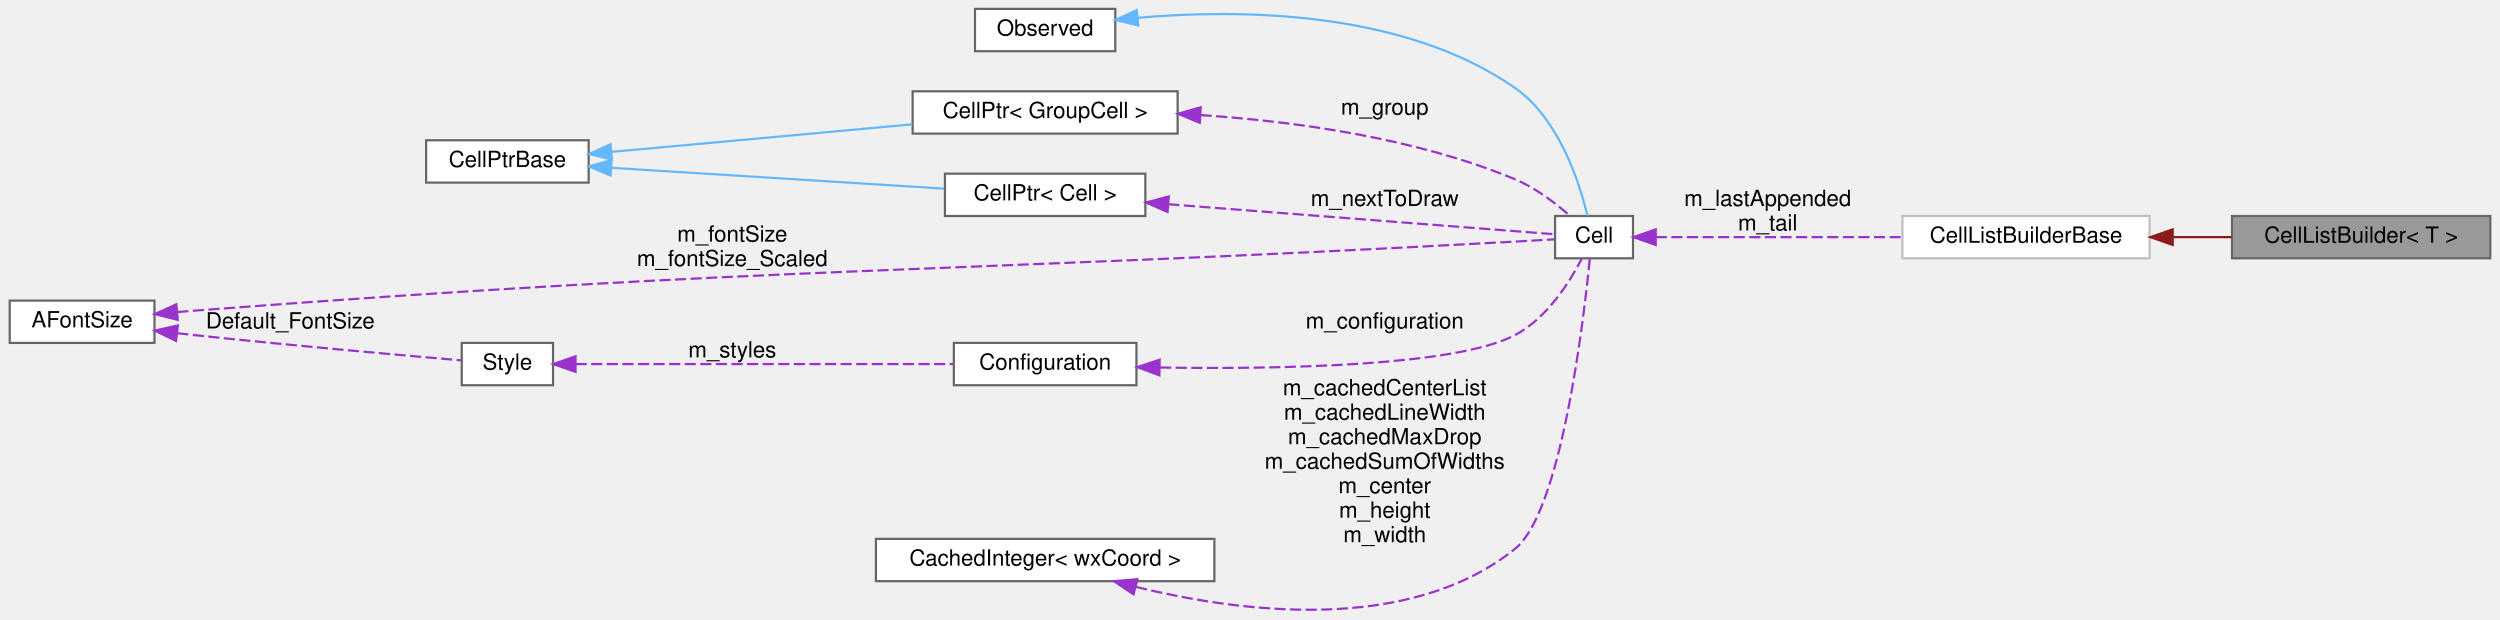
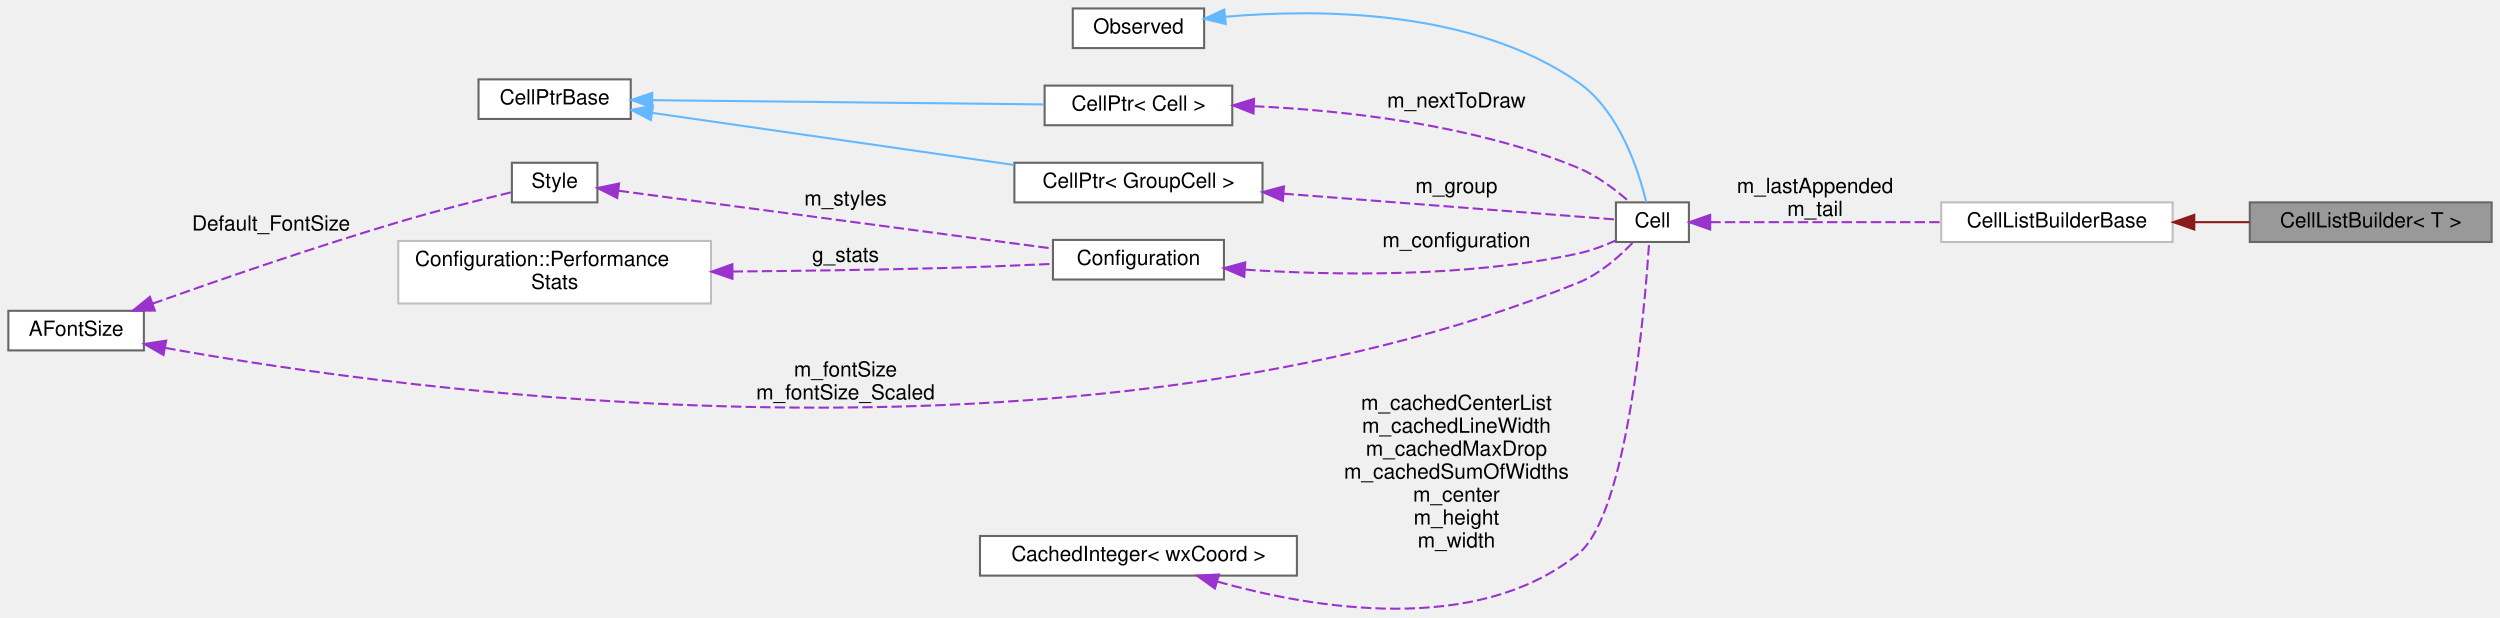
- <svg xmlns="http://www.w3.org/2000/svg" xmlns:xlink="http://www.w3.org/1999/xlink" width="1122pt" height="278pt" viewBox="0.00 0.00 1122.00 278.18">
-   <g id="graph0" class="graph" transform="scale(1 1) rotate(0) translate(4 274.18)">
+ <svg xmlns="http://www.w3.org/2000/svg" xmlns:xlink="http://www.w3.org/1999/xlink" width="1199pt" height="296pt" viewBox="0.00 0.00 1199.00 295.88">
+   <g id="graph0" class="graph" transform="scale(1 1) rotate(0) translate(4 291.88)">
    <g id="node1" class="node">
      <g id="a_node1">
        <a xlink:title="Manages building a list of cells, keeping the head and tail of the list.">
-           <polygon fill="#999999" stroke="#666666" points="1114,-177.18 998,-177.18 998,-158.18 1114,-158.18 1114,-177.18" />
-           <text text-anchor="middle" x="1056" y="-165.18" font-family="Helvetica,sans-Serif" font-size="10.00">CellListBuilder&lt; T &gt;</text>
+           <polygon fill="#999999" stroke="#666666" points="1191,-194.88 1075,-194.88 1075,-175.88 1191,-175.88 1191,-194.88" />
+           <text text-anchor="middle" x="1133" y="-182.88" font-family="Helvetica,sans-Serif" font-size="10.00">CellListBuilder&lt; T &gt;</text>
        </a>
      </g>
    </g>
    <g id="node2" class="node">
      <g id="a_node2">
        <a xlink:href="classCellListBuilderBase.html" target="_top" xlink:title=" ">
-           <polygon fill="white" stroke="#bfbfbf" points="961,-177.18 850,-177.18 850,-158.18 961,-158.18 961,-177.18" />
-           <text text-anchor="middle" x="905.5" y="-165.18" font-family="Helvetica,sans-Serif" font-size="10.00">CellListBuilderBase</text>
+           <polygon fill="white" stroke="#bfbfbf" points="1038,-194.88 927,-194.88 927,-175.88 1038,-175.88 1038,-194.88" />
+           <text text-anchor="middle" x="982.5" y="-182.88" font-family="Helvetica,sans-Serif" font-size="10.00">CellListBuilderBase</text>
        </a>
      </g>
    </g>
    <g id="edge1" class="edge">
-       <path fill="none" stroke="#8b1a1a" d="M971.55,-167.68C980.32,-167.68 989.25,-167.68 997.86,-167.68" />
-       <polygon fill="#8b1a1a" stroke="#8b1a1a" points="971.37,-164.18 961.37,-167.68 971.37,-171.18 971.37,-164.18" />
+       <path fill="none" stroke="#8b1a1a" d="M1048.55,-185.38C1057.32,-185.38 1066.25,-185.38 1074.86,-185.38" />
+       <polygon fill="#8b1a1a" stroke="#8b1a1a" points="1048.37,-181.88 1038.37,-185.38 1048.37,-188.88 1048.37,-181.88" />
    </g>
    <g id="node3" class="node">
      <g id="a_node3">
        <a xlink:href="classCell.html" target="_top" xlink:title="The base class all cell types the worksheet can consist of are derived from.">
-           <polygon fill="white" stroke="#666666" points="729,-177.18 694,-177.18 694,-158.18 729,-158.18 729,-177.18" />
-           <text text-anchor="middle" x="711.5" y="-165.18" font-family="Helvetica,sans-Serif" font-size="10.00">Cell</text>
+           <polygon fill="white" stroke="#666666" points="806,-194.88 771,-194.88 771,-175.88 806,-175.88 806,-194.88" />
+           <text text-anchor="middle" x="788.5" y="-182.88" font-family="Helvetica,sans-Serif" font-size="10.00">Cell</text>
        </a>
      </g>
    </g>
    <g id="edge2" class="edge">
-       <path fill="none" stroke="#9a32cd" stroke-dasharray="5,2" d="M739.22,-167.68C767.75,-167.68 813.74,-167.68 849.97,-167.68" />
-       <polygon fill="#9a32cd" stroke="#9a32cd" points="739.2,-164.18 729.2,-167.68 739.2,-171.18 739.2,-164.18" />
-       <text text-anchor="middle" x="789.5" y="-181.68" font-family="Helvetica,sans-Serif" font-size="10.00"> m_lastAppended</text>
-       <text text-anchor="middle" x="789.5" y="-170.68" font-family="Helvetica,sans-Serif" font-size="10.00">m_tail</text>
+       <path fill="none" stroke="#9a32cd" stroke-dasharray="5,2" d="M816.22,-185.38C844.75,-185.38 890.74,-185.38 926.97,-185.38" />
+       <polygon fill="#9a32cd" stroke="#9a32cd" points="816.2,-181.88 806.2,-185.38 816.2,-188.88 816.2,-181.88" />
+       <text text-anchor="middle" x="866.5" y="-199.38" font-family="Helvetica,sans-Serif" font-size="10.00"> m_lastAppended</text>
+       <text text-anchor="middle" x="866.5" y="-188.38" font-family="Helvetica,sans-Serif" font-size="10.00">m_tail</text>
    </g>
    <g id="node4" class="node">
      <g id="a_node4">
        <a xlink:href="classObserved.html" target="_top" xlink:title="Objects deriving from this class can be observed by the CellPtr.">
-           <polygon fill="white" stroke="#666666" points="496.5,-270.18 433.5,-270.18 433.5,-251.18 496.5,-251.18 496.5,-270.18" />
-           <text text-anchor="middle" x="465" y="-258.18" font-family="Helvetica,sans-Serif" font-size="10.00">Observed</text>
+           <polygon fill="white" stroke="#666666" points="573.5,-287.88 510.5,-287.88 510.5,-268.88 573.5,-268.88 573.5,-287.88" />
+           <text text-anchor="middle" x="542" y="-275.88" font-family="Helvetica,sans-Serif" font-size="10.00">Observed</text>
        </a>
      </g>
    </g>
    <g id="edge3" class="edge">
-       <path fill="none" stroke="#63b8ff" d="M506.64,-266.2C552.07,-270.16 625.83,-269.69 676,-234.68 695.74,-220.91 704.93,-192.32 708.53,-177.33" />
-       <polygon fill="#63b8ff" stroke="#63b8ff" points="506.86,-262.71 496.56,-265.21 506.17,-269.68 506.86,-262.71" />
+       <path fill="none" stroke="#63b8ff" d="M583.64,-283.9C629.07,-287.85 702.83,-287.39 753,-252.38 772.74,-238.61 781.93,-210.02 785.53,-195.03" />
+       <polygon fill="#63b8ff" stroke="#63b8ff" points="583.86,-280.41 573.56,-282.91 583.17,-287.37 583.86,-280.41" />
    </g>
    <g id="node5" class="node">
      <g id="a_node5">
        <a xlink:href="classCellPtr.html" target="_top" xlink:title=" ">
-           <polygon fill="white" stroke="#666666" points="524.5,-233.18 405.5,-233.18 405.5,-214.18 524.5,-214.18 524.5,-233.18" />
-           <text text-anchor="middle" x="465" y="-221.18" font-family="Helvetica,sans-Serif" font-size="10.00">CellPtr&lt; GroupCell &gt;</text>
+           <polygon fill="white" stroke="#666666" points="601.5,-213.88 482.5,-213.88 482.5,-194.88 601.5,-194.88 601.5,-213.88" />
+           <text text-anchor="middle" x="542" y="-201.88" font-family="Helvetica,sans-Serif" font-size="10.00">CellPtr&lt; GroupCell &gt;</text>
        </a>
      </g>
    </g>
    <g id="edge4" class="edge">
-       <path fill="none" stroke="#9a32cd" stroke-dasharray="5,2" d="M534.82,-222.49C576.97,-219.69 631.23,-212.29 676,-193.68 685.14,-189.88 694.03,-183.09 700.49,-177.4" />
-       <polygon fill="#9a32cd" stroke="#9a32cd" points="534.43,-219.01 524.66,-223.1 534.85,-226 534.43,-219.01" />
-       <text text-anchor="middle" x="617.5" y="-222.68" font-family="Helvetica,sans-Serif" font-size="10.00"> m_group</text>
+       <path fill="none" stroke="#9a32cd" stroke-dasharray="5,2" d="M611.53,-199.06C666.11,-194.82 738.52,-189.19 770.77,-186.68" />
+       <polygon fill="#9a32cd" stroke="#9a32cd" points="611.26,-195.57 601.56,-199.83 611.8,-202.55 611.26,-195.57" />
+       <text text-anchor="middle" x="694.5" y="-199.38" font-family="Helvetica,sans-Serif" font-size="10.00"> m_group</text>
    </g>
    <g id="node6" class="node">
      <g id="a_node6">
        <a xlink:href="classCellPtrBase.html" target="_top" xlink:title="An implementation detail for the type-specific templated cell pointers.">
-           <polygon fill="white" stroke="#666666" points="260,-211.18 187,-211.18 187,-192.18 260,-192.18 260,-211.18" />
-           <text text-anchor="middle" x="223.5" y="-199.18" font-family="Helvetica,sans-Serif" font-size="10.00">CellPtrBase</text>
+           <polygon fill="white" stroke="#666666" points="298.5,-253.88 225.5,-253.88 225.5,-234.88 298.5,-234.88 298.5,-253.88" />
+           <text text-anchor="middle" x="262" y="-241.88" font-family="Helvetica,sans-Serif" font-size="10.00">CellPtrBase</text>
        </a>
      </g>
    </g>
    <g id="edge5" class="edge">
-       <path fill="none" stroke="#63b8ff" d="M270.28,-205.97C272.89,-206.21 275.48,-206.45 278,-206.68 320.62,-210.62 368.74,-215.02 405.36,-218.35" />
-       <polygon fill="#63b8ff" stroke="#63b8ff" points="270.46,-202.47 260.18,-205.03 269.82,-209.44 270.46,-202.47" />
+       <path fill="none" stroke="#63b8ff" d="M308.77,-237.8C356.22,-230.97 430.58,-220.27 482.32,-212.82" />
+       <polygon fill="#63b8ff" stroke="#63b8ff" points="308.17,-234.35 298.77,-239.23 309.17,-241.27 308.17,-234.35" />
    </g>
    <g id="node7" class="node">
      <g id="a_node7">
        <a xlink:href="classCellPtr.html" target="_top" xlink:title=" ">
-           <polygon fill="white" stroke="#666666" points="510,-196.18 420,-196.18 420,-177.18 510,-177.18 510,-196.18" />
-           <text text-anchor="middle" x="465" y="-184.18" font-family="Helvetica,sans-Serif" font-size="10.00">CellPtr&lt; Cell &gt;</text>
+           <polygon fill="white" stroke="#666666" points="587,-250.88 497,-250.88 497,-231.88 587,-231.88 587,-250.88" />
+           <text text-anchor="middle" x="542" y="-238.88" font-family="Helvetica,sans-Serif" font-size="10.00">CellPtr&lt; Cell &gt;</text>
        </a>
      </g>
    </g>
    <g id="edge7" class="edge">
-       <path fill="none" stroke="#63b8ff" d="M270.28,-198.82C313.26,-196.12 377.13,-192.12 419.64,-189.46" />
-       <polygon fill="#63b8ff" stroke="#63b8ff" points="269.86,-195.34 260.1,-199.45 270.3,-202.32 269.86,-195.34" />
+       <path fill="none" stroke="#63b8ff" d="M309.06,-243.89C361.12,-243.32 445.3,-242.41 496.65,-241.86" />
+       <polygon fill="#63b8ff" stroke="#63b8ff" points="308.74,-240.39 298.77,-244 308.81,-247.39 308.74,-240.39" />
    </g>
    <g id="edge6" class="edge">
-       <path fill="none" stroke="#9a32cd" stroke-dasharray="5,2" d="M520.31,-182.46C575.83,-178.15 658.75,-171.7 693.85,-168.98" />
-       <polygon fill="#9a32cd" stroke="#9a32cd" points="519.98,-178.98 510.28,-183.24 520.52,-185.96 519.98,-178.98" />
-       <text text-anchor="middle" x="617.5" y="-181.68" font-family="Helvetica,sans-Serif" font-size="10.00"> m_nextToDraw</text>
+       <path fill="none" stroke="#9a32cd" stroke-dasharray="5,2" d="M597.43,-241C641.02,-238.98 702.94,-232.19 753,-211.38 762.14,-207.58 771.03,-200.79 777.49,-195.1" />
+       <polygon fill="#9a32cd" stroke="#9a32cd" points="597.17,-237.51 587.31,-241.4 597.44,-244.51 597.17,-237.51" />
+       <text text-anchor="middle" x="694.5" y="-240.38" font-family="Helvetica,sans-Serif" font-size="10.00"> m_nextToDraw</text>
    </g>
    <g id="node8" class="node">
      <g id="a_node8">
        <a xlink:href="classConfiguration.html" target="_top" xlink:title="The configuration storage for the current worksheet.">
-           <polygon fill="white" stroke="#666666" points="506,-120.18 424,-120.18 424,-101.18 506,-101.18 506,-120.18" />
-           <text text-anchor="middle" x="465" y="-108.18" font-family="Helvetica,sans-Serif" font-size="10.00">Configuration</text>
+           <polygon fill="white" stroke="#666666" points="583,-176.88 501,-176.88 501,-157.88 583,-157.88 583,-176.88" />
+           <text text-anchor="middle" x="542" y="-164.88" font-family="Helvetica,sans-Serif" font-size="10.00">Configuration</text>
        </a>
      </g>
    </g>
    <g id="edge8" class="edge">
-       <path fill="none" stroke="#9a32cd" stroke-dasharray="5,2" d="M516.63,-109.13C569.8,-108.32 649.32,-109.66 676,-123.68 690.26,-131.18 700.54,-147.45 705.99,-157.97" />
-       <polygon fill="#9a32cd" stroke="#9a32cd" points="516.3,-105.63 506.37,-109.32 516.43,-112.63 516.3,-105.63" />
-       <text text-anchor="middle" x="617.5" y="-126.68" font-family="Helvetica,sans-Serif" font-size="10.00"> m_configuration</text>
+       <path fill="none" stroke="#9a32cd" stroke-dasharray="5,2" d="M593.2,-162.61C636.14,-159.82 699.33,-158.82 753,-170.38 759,-171.68 765.25,-174.04 770.75,-176.52" />
+       <polygon fill="#9a32cd" stroke="#9a32cd" points="592.73,-159.13 583,-163.33 593.23,-166.11 592.73,-159.13" />
+       <text text-anchor="middle" x="694.5" y="-173.38" font-family="Helvetica,sans-Serif" font-size="10.00"> m_configuration</text>
    </g>
    <g id="node9" class="node">
      <g id="a_node9">
-         <a xlink:href="classStyle.html" target="_top" xlink:title="Text Style Definition.">
-           <polygon fill="white" stroke="#666666" points="244,-120.18 203,-120.18 203,-101.18 244,-101.18 244,-120.18" />
-           <text text-anchor="middle" x="223.5" y="-108.18" font-family="Helvetica,sans-Serif" font-size="10.00">Style</text>
+         <a xlink:href="structConfiguration_1_1PerformanceStats.html" target="_top" xlink:title=" ">
+           <polygon fill="white" stroke="#bfbfbf" points="337,-176.38 187,-176.38 187,-146.38 337,-146.38 337,-176.38" />
+           <text text-anchor="start" x="195" y="-164.38" font-family="Helvetica,sans-Serif" font-size="10.00">Configuration::Performance</text>
+           <text text-anchor="middle" x="262" y="-153.38" font-family="Helvetica,sans-Serif" font-size="10.00">Stats</text>
        </a>
      </g>
    </g>
    <g id="edge9" class="edge">
-       <path fill="none" stroke="#9a32cd" stroke-dasharray="5,2" d="M254.13,-110.68C296.79,-110.68 375.67,-110.68 423.63,-110.68" />
-       <polygon fill="#9a32cd" stroke="#9a32cd" points="254.1,-107.18 244.1,-110.68 254.1,-114.18 254.1,-107.18" />
-       <text text-anchor="middle" x="324.5" y="-113.68" font-family="Helvetica,sans-Serif" font-size="10.00"> m_styles</text>
+       <path fill="none" stroke="#9a32cd" stroke-dasharray="5,2" d="M347.36,-161.72C378.93,-162 415.12,-162.5 448,-163.38 465.29,-163.85 484.37,-164.62 500.73,-165.37" />
+       <polygon fill="#9a32cd" stroke="#9a32cd" points="347.3,-158.22 337.28,-161.64 347.25,-165.22 347.3,-158.22" />
+       <text text-anchor="middle" x="401.5" y="-166.38" font-family="Helvetica,sans-Serif" font-size="10.00"> g_stats</text>
    </g>
    <g id="node10" class="node">
      <g id="a_node10">
+         <a xlink:href="classStyle.html" target="_top" xlink:title="Text Style Definition.">
+           <polygon fill="white" stroke="#666666" points="282.5,-213.88 241.5,-213.88 241.5,-194.88 282.5,-194.88 282.5,-213.88" />
+           <text text-anchor="middle" x="262" y="-201.88" font-family="Helvetica,sans-Serif" font-size="10.00">Style</text>
+         </a>
+       </g>
+     </g>
+     <g id="edge10" class="edge">
+       <path fill="none" stroke="#9a32cd" stroke-dasharray="5,2" d="M292.73,-200.43C342.94,-193.74 444.55,-180.22 500.97,-172.71" />
+       <polygon fill="#9a32cd" stroke="#9a32cd" points="292,-196.99 282.55,-201.78 292.92,-203.93 292,-196.99" />
+       <text text-anchor="middle" x="401.5" y="-193.38" font-family="Helvetica,sans-Serif" font-size="10.00"> m_styles</text>
+     </g>
+     <g id="node11" class="node">
+       <g id="a_node11">
        <a xlink:href="classAFontSize.html" target="_top" xlink:title="A Type-Safe Fixed-Point Font Size.">
-           <polygon fill="white" stroke="#666666" points="65,-139.18 0,-139.18 0,-120.18 65,-120.18 65,-139.18" />
-           <text text-anchor="middle" x="32.5" y="-127.18" font-family="Helvetica,sans-Serif" font-size="10.00">AFontSize</text>
+           <polygon fill="white" stroke="#666666" points="65,-142.88 0,-142.88 0,-123.88 65,-123.88 65,-142.88" />
+           <text text-anchor="middle" x="32.5" y="-130.88" font-family="Helvetica,sans-Serif" font-size="10.00">AFontSize</text>
+         </a>
+       </g>
+     </g>
+     <g id="edge13" class="edge">
+       <path fill="none" stroke="#9a32cd" stroke-dasharray="5,2" d="M75.26,-125.09C189.12,-104.48 512.52,-59.25 753,-156.38 763.3,-160.54 772.79,-169.01 779.2,-175.73" />
+       <polygon fill="#9a32cd" stroke="#9a32cd" points="74.42,-121.69 65.22,-126.95 75.69,-128.57 74.42,-121.69" />
+       <text text-anchor="middle" x="401.5" y="-111.38" font-family="Helvetica,sans-Serif" font-size="10.00"> m_fontSize</text>
+       <text text-anchor="middle" x="401.5" y="-100.38" font-family="Helvetica,sans-Serif" font-size="10.00">m_fontSize_Scaled</text>
+     </g>
+     <g id="edge11" class="edge">
+       <path fill="none" stroke="#9a32cd" stroke-dasharray="5,2" d="M69.15,-146.31C100.1,-157.33 146.24,-173.26 187,-185.38 205.31,-190.83 226.43,-196.16 241.41,-199.78" />
+       <polygon fill="#9a32cd" stroke="#9a32cd" points="70.25,-142.99 59.65,-142.91 67.89,-149.58 70.25,-142.99" />
+       <text text-anchor="middle" x="126" y="-181.38" font-family="Helvetica,sans-Serif" font-size="10.00"> Default_FontSize</text>
+     </g>
+     <g id="node12" class="node">
+       <g id="a_node12">
+         <a xlink:href="classCachedInteger.html" target="_top" xlink:title=" ">
+           <polygon fill="white" stroke="#666666" points="618,-34.88 466,-34.88 466,-15.88 618,-15.88 618,-34.88" />
+           <text text-anchor="middle" x="542" y="-22.88" font-family="Helvetica,sans-Serif" font-size="10.00">CachedInteger&lt; wxCoord &gt;</text>
        </a>
      </g>
    </g>
    <g id="edge12" class="edge">
-       <path fill="none" stroke="#9a32cd" stroke-dasharray="5,2" d="M75.26,-134.05C77.88,-134.28 80.48,-134.49 83,-134.68 346.14,-154.84 412.48,-151.16 676,-165.68 681.75,-166 688.04,-166.36 693.66,-166.69" />
-       <polygon fill="#9a32cd" stroke="#9a32cd" points="75.45,-130.55 65.17,-133.11 74.8,-137.52 75.45,-130.55" />
-       <text text-anchor="middle" x="324.5" y="-165.68" font-family="Helvetica,sans-Serif" font-size="10.00"> m_fontSize</text>
-       <text text-anchor="middle" x="324.5" y="-154.68" font-family="Helvetica,sans-Serif" font-size="10.00">m_fontSize_Scaled</text>
-     </g>
-     <g id="edge10" class="edge">
-       <path fill="none" stroke="#9a32cd" stroke-dasharray="5,2" d="M75.27,-124.54C77.88,-124.24 80.48,-123.95 83,-123.68 125.57,-119.12 175.54,-114.69 202.62,-112.36" />
-       <polygon fill="#9a32cd" stroke="#9a32cd" points="74.7,-121.08 65.17,-125.71 75.51,-128.03 74.7,-121.08" />
-       <text text-anchor="middle" x="126" y="-126.68" font-family="Helvetica,sans-Serif" font-size="10.00"> Default_FontSize</text>
-     </g>
-     <g id="node11" class="node">
-       <g id="a_node11">
-         <a xlink:href="classCachedInteger.html" target="_top" xlink:title=" ">
-           <polygon fill="white" stroke="#666666" points="541,-32.18 389,-32.18 389,-13.18 541,-13.18 541,-32.18" />
-           <text text-anchor="middle" x="465" y="-20.18" font-family="Helvetica,sans-Serif" font-size="10.00">CachedInteger&lt; wxCoord &gt;</text>
-         </a>
-       </g>
-     </g>
-     <g id="edge11" class="edge">
-       <path fill="none" stroke="#9a32cd" stroke-dasharray="5,2" d="M505.84,-10.6C552.05,0.75 628.02,10.84 676,-27.68 696.69,-44.3 706.77,-129.4 709.63,-158.17" />
-       <polygon fill="#9a32cd" stroke="#9a32cd" points="504.69,-7.28 495.89,-13.18 506.45,-14.06 504.69,-7.28" />
-       <text text-anchor="middle" x="617.5" y="-96.68" font-family="Helvetica,sans-Serif" font-size="10.00"> m_cachedCenterList</text>
-       <text text-anchor="middle" x="617.5" y="-85.68" font-family="Helvetica,sans-Serif" font-size="10.00">m_cachedLineWidth</text>
-       <text text-anchor="middle" x="617.5" y="-74.68" font-family="Helvetica,sans-Serif" font-size="10.00">m_cachedMaxDrop</text>
-       <text text-anchor="middle" x="617.5" y="-63.68" font-family="Helvetica,sans-Serif" font-size="10.00">m_cachedSumOfWidths</text>
-       <text text-anchor="middle" x="617.5" y="-52.68" font-family="Helvetica,sans-Serif" font-size="10.00">m_center</text>
-       <text text-anchor="middle" x="617.5" y="-41.68" font-family="Helvetica,sans-Serif" font-size="10.00">m_height</text>
-       <text text-anchor="middle" x="617.5" y="-30.68" font-family="Helvetica,sans-Serif" font-size="10.00">m_width</text>
+       <path fill="none" stroke="#9a32cd" stroke-dasharray="5,2" d="M579.89,-12.99C625.81,-0.09 704.15,13.2 753,-26.38 776.48,-45.41 784.81,-143.73 786.92,-175.48" />
+       <polygon fill="#9a32cd" stroke="#9a32cd" points="578.66,-9.7 570.05,-15.88 580.63,-16.42 578.66,-9.7" />
+       <text text-anchor="middle" x="694.5" y="-95.38" font-family="Helvetica,sans-Serif" font-size="10.00"> m_cachedCenterList</text>
+       <text text-anchor="middle" x="694.5" y="-84.38" font-family="Helvetica,sans-Serif" font-size="10.00">m_cachedLineWidth</text>
+       <text text-anchor="middle" x="694.5" y="-73.38" font-family="Helvetica,sans-Serif" font-size="10.00">m_cachedMaxDrop</text>
+       <text text-anchor="middle" x="694.5" y="-62.38" font-family="Helvetica,sans-Serif" font-size="10.00">m_cachedSumOfWidths</text>
+       <text text-anchor="middle" x="694.5" y="-51.38" font-family="Helvetica,sans-Serif" font-size="10.00">m_center</text>
+       <text text-anchor="middle" x="694.5" y="-40.38" font-family="Helvetica,sans-Serif" font-size="10.00">m_height</text>
+       <text text-anchor="middle" x="694.5" y="-29.38" font-family="Helvetica,sans-Serif" font-size="10.00">m_width</text>
    </g>
  </g>
</svg>
